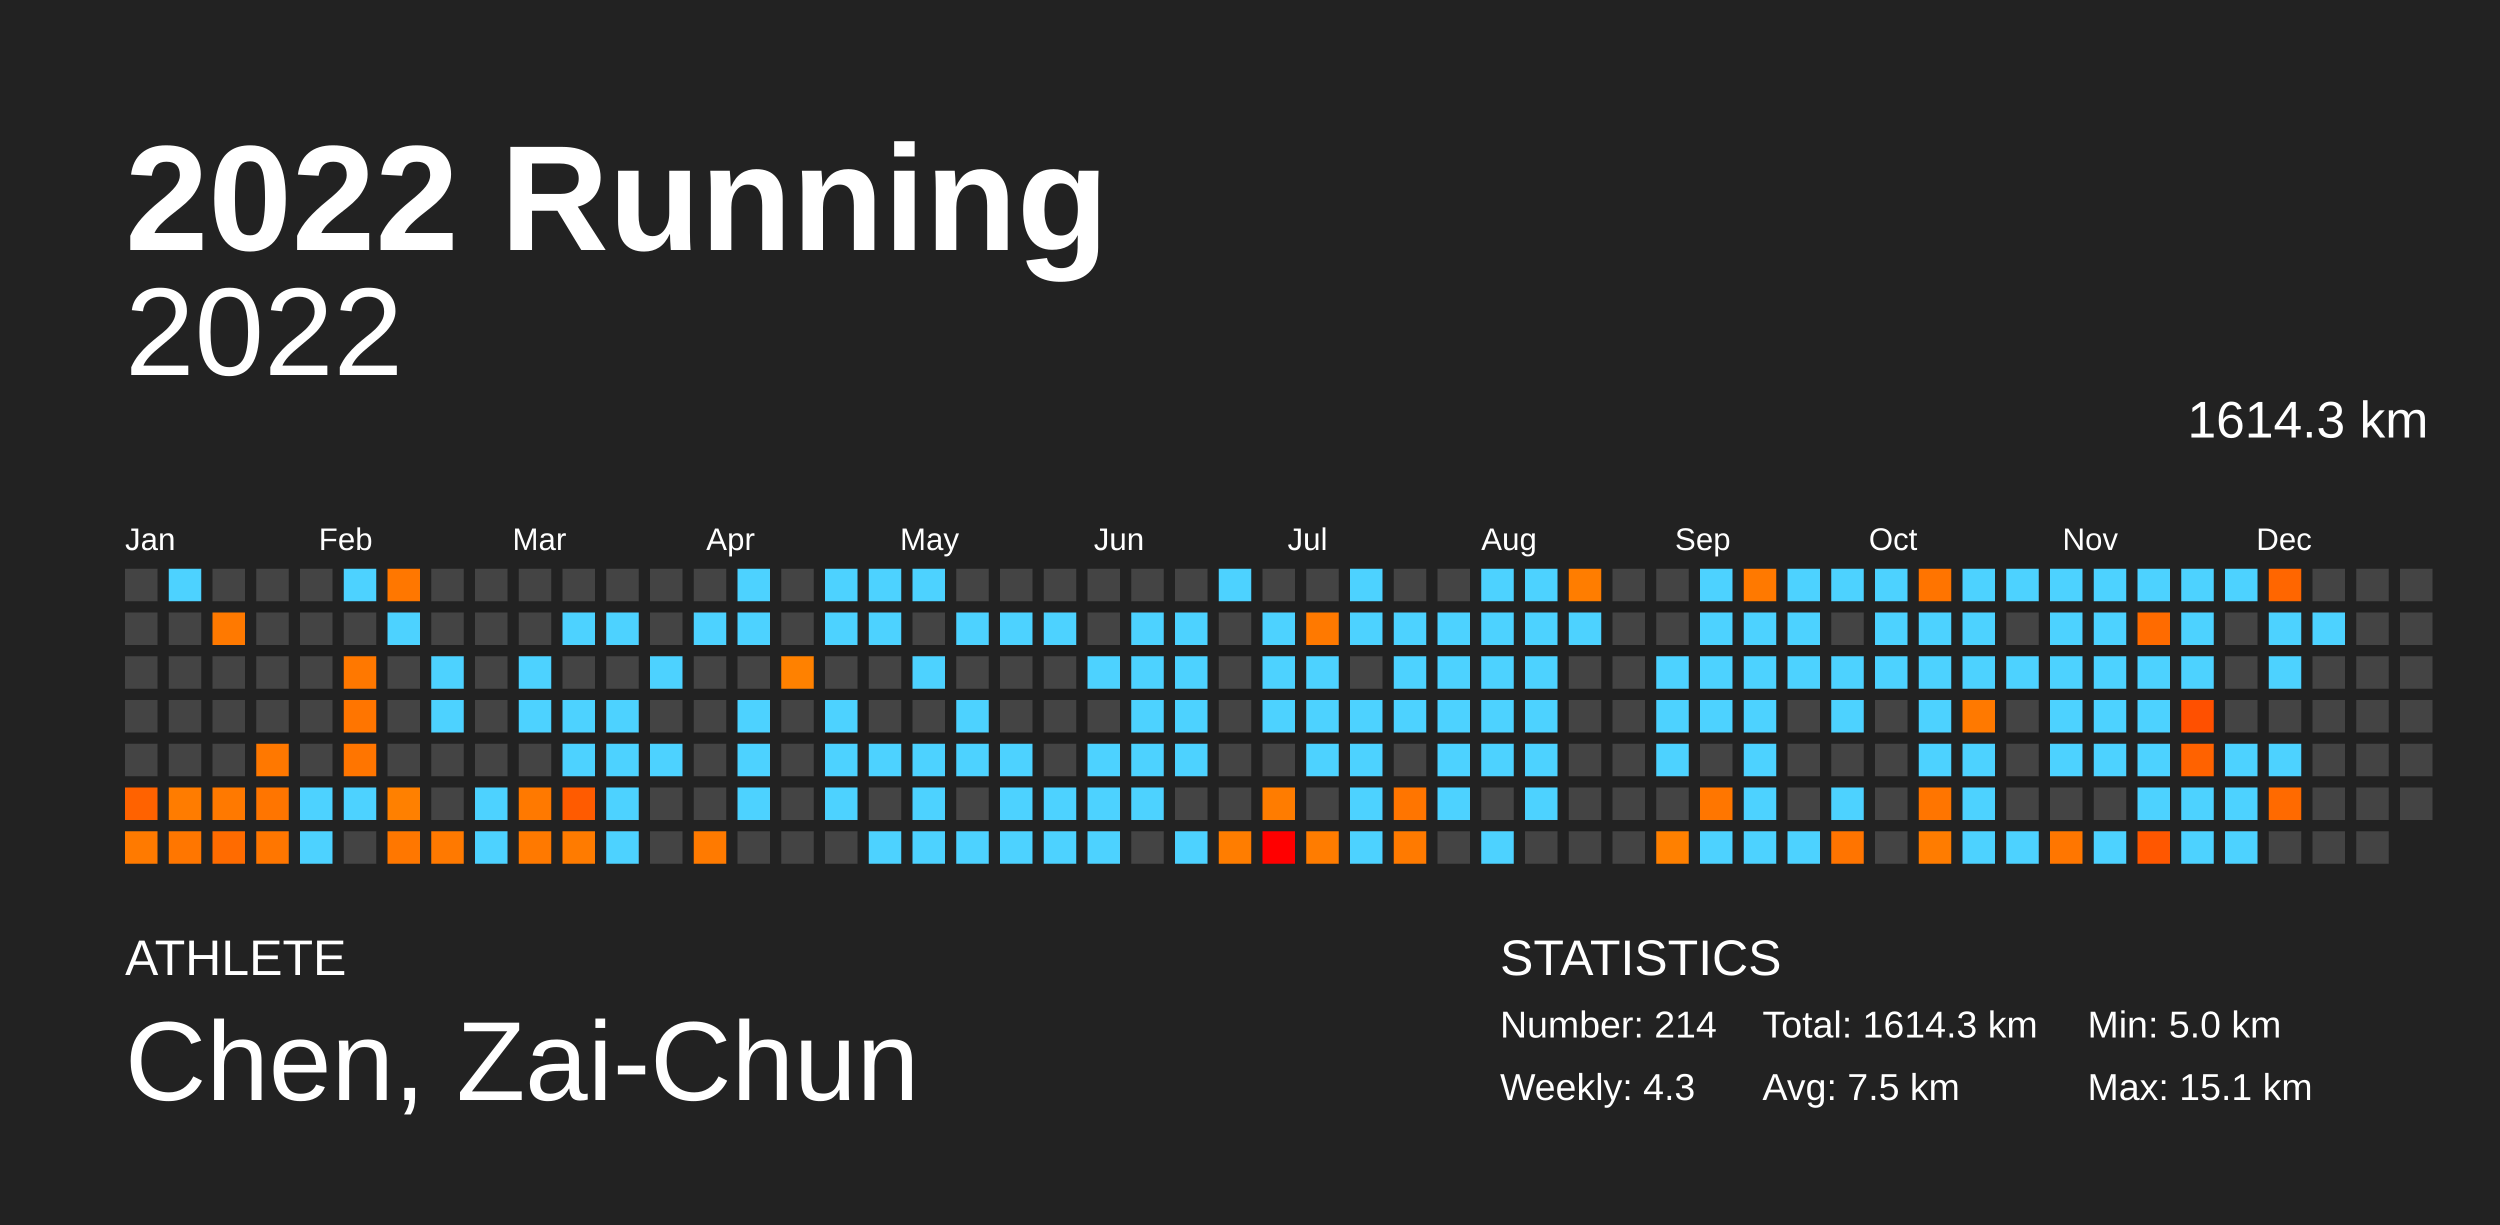
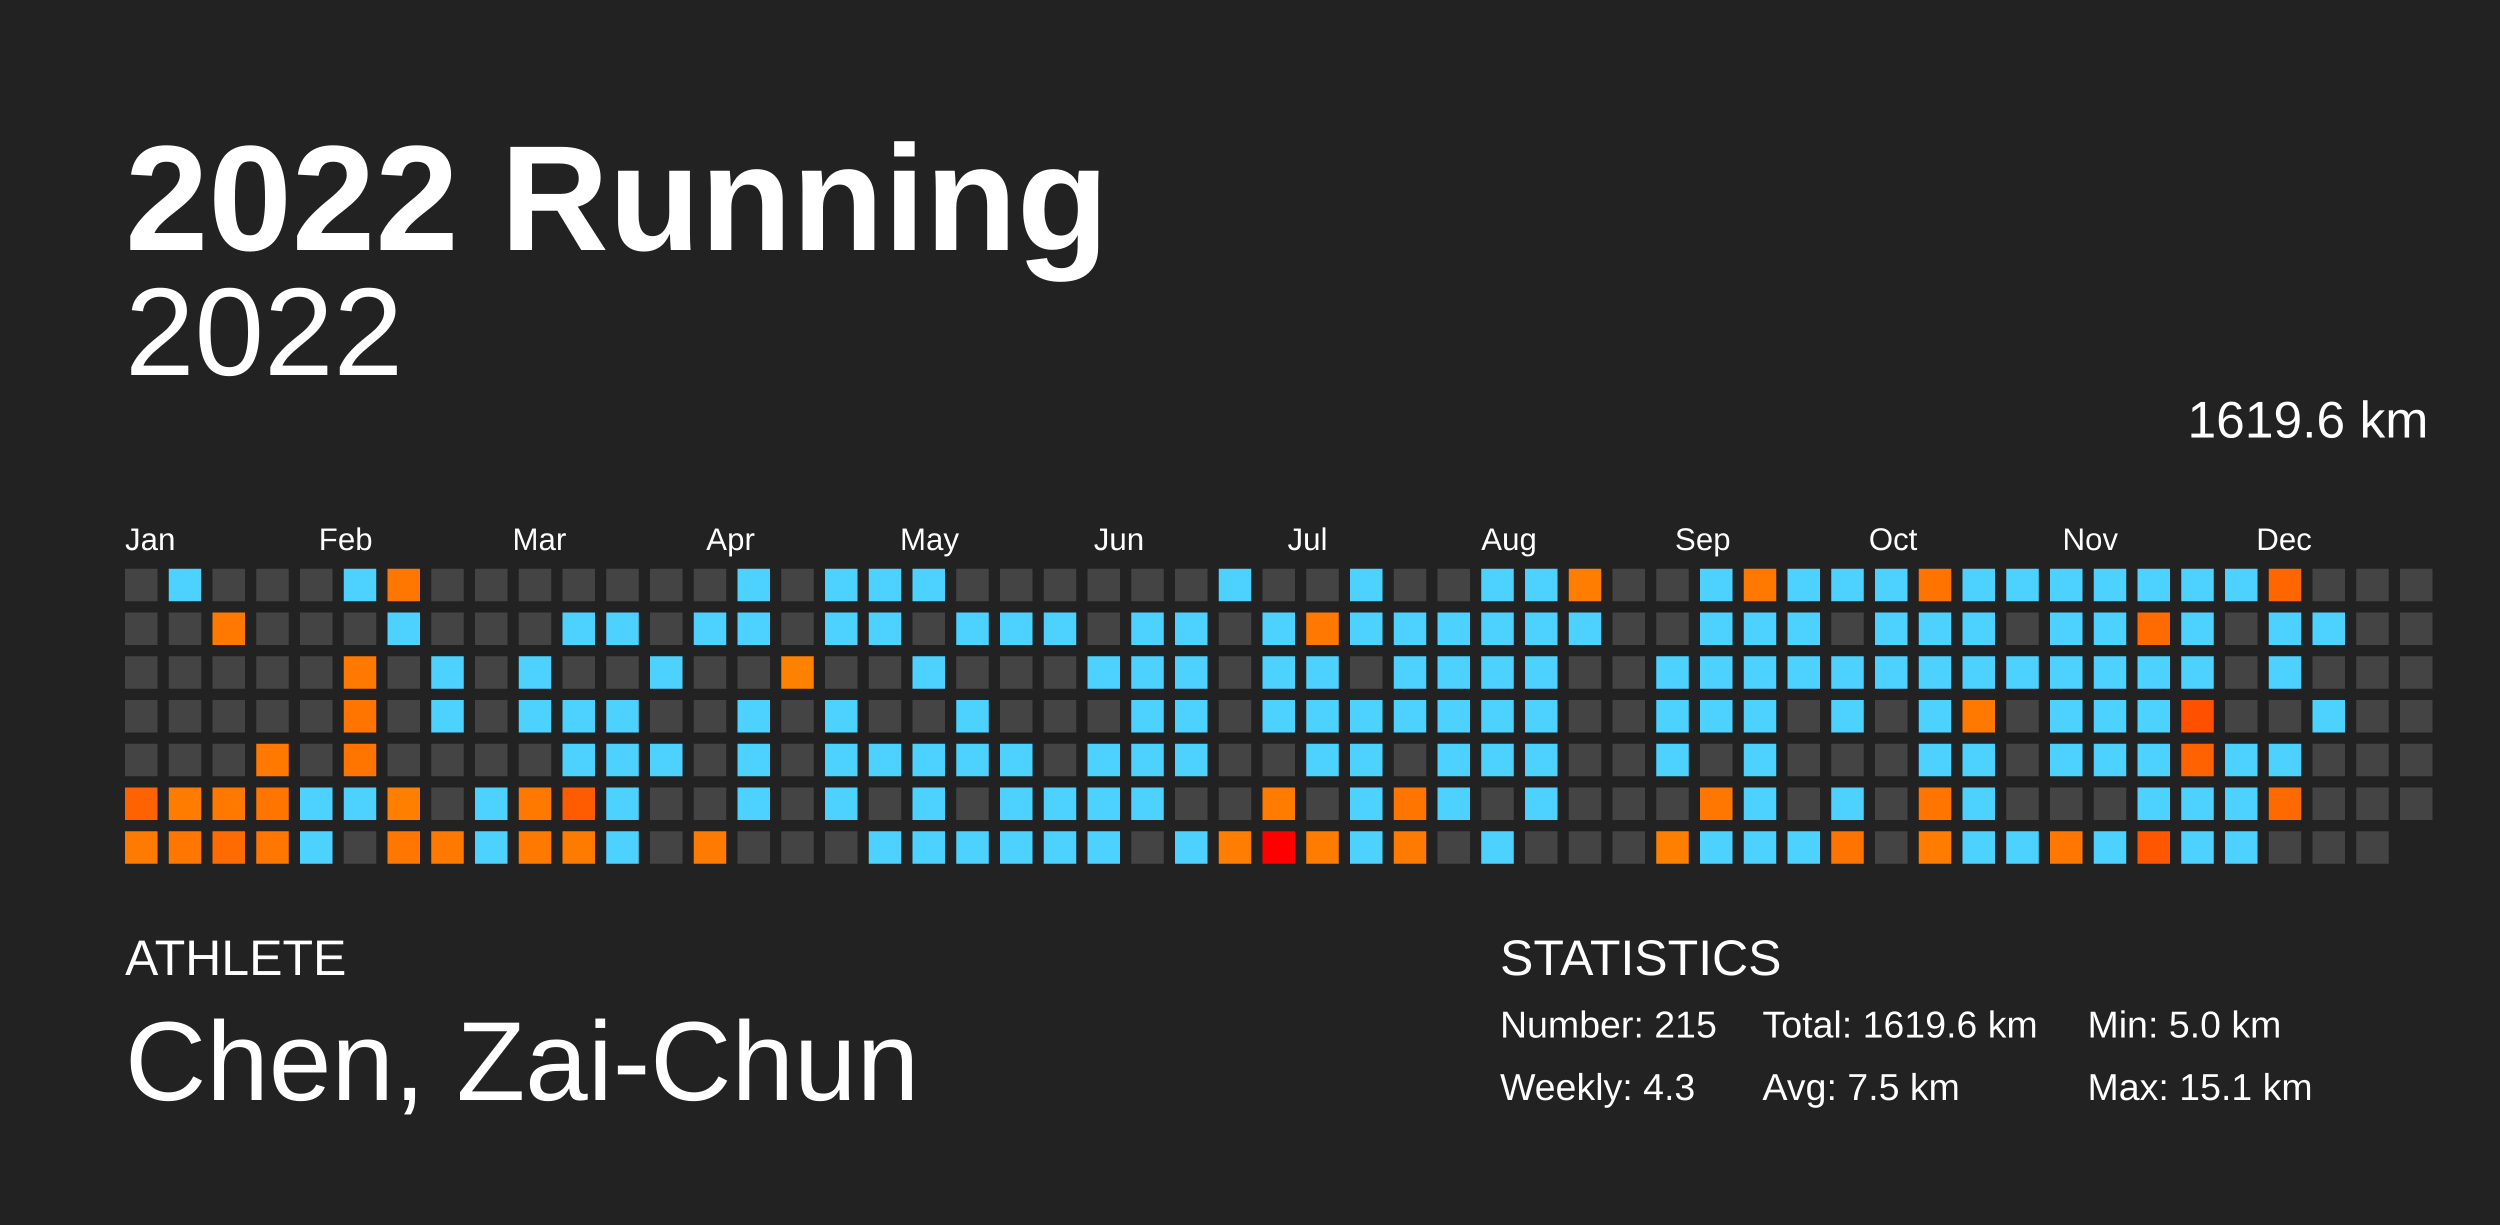
<svg xmlns="http://www.w3.org/2000/svg" baseProfile="full" height="98mm" version="1.1" viewBox="0,0,200,98" width="200mm">
  <defs />
  <rect fill="#222222" height="98" width="200" x="0" y="0" />
  <text fill="#FFFFFF" style="font-size:12px; font-family:Arial; font-weight:bold;" x="10" y="20">2022 Running</text>
  <text fill="#FFFFFF" style="font-size:4px; font-family:Arial" x="10" y="78">ATHLETE</text>
  <text fill="#FFFFFF" style="font-size:9px; font-family:Arial" x="10" y="88">Chen, Zai-Chun</text>
  <text fill="#FFFFFF" style="font-size:4px; font-family:Arial" x="120" y="78">STATISTICS</text>
-   <text fill="#FFFFFF" style="font-size:3px; font-family:Arial" x="120" y="83">Number: 214</text>
+   <text fill="#FFFFFF" style="font-size:3px; font-family:Arial" x="120" y="83">Number: 215</text>
  <text fill="#FFFFFF" style="font-size:3px; font-family:Arial" x="120" y="88">Weekly: 4.3</text>
-   <text fill="#FFFFFF" style="font-size:3px; font-family:Arial" x="141" y="83">Total: 1614.3 km</text>
+   <text fill="#FFFFFF" style="font-size:3px; font-family:Arial" x="141" y="83">Total: 1619.6 km</text>
  <text fill="#FFFFFF" style="font-size:3px; font-family:Arial" x="141" y="88">Avg: 7.5 km</text>
  <text fill="#FFFFFF" style="font-size:3px; font-family:Arial" x="167" y="83">Min: 5.0 km</text>
  <text fill="#FFFFFF" style="font-size:3px; font-family:Arial" x="167" y="88">Max: 15.1 km</text>
  <text alignment-baseline="hanging" fill="#FFFFFF" style="font-size:10.0px; font-family:Arial;" x="10" y="30">2022</text>
-   <text alignment-baseline="hanging" fill="#FFFFFF" style="font-size:4.125px; font-family:Arial;" x="175" y="35">1614.3 km</text>
+   <text alignment-baseline="hanging" fill="#FFFFFF" style="font-size:4.125px; font-family:Arial;" x="175" y="35">1619.6 km</text>
  <text fill="#FFFFFF" style="font-size:2.5px; font-family:Arial" x="10.0" y="44">Jan</text>
  <text fill="#FFFFFF" style="font-size:2.5px; font-family:Arial" x="25.5" y="44">Feb</text>
  <text fill="#FFFFFF" style="font-size:2.5px; font-family:Arial" x="41.0" y="44">Mar</text>
  <text fill="#FFFFFF" style="font-size:2.5px; font-family:Arial" x="56.5" y="44">Apr</text>
  <text fill="#FFFFFF" style="font-size:2.5px; font-family:Arial" x="72.0" y="44">May</text>
  <text fill="#FFFFFF" style="font-size:2.5px; font-family:Arial" x="87.5" y="44">Jun</text>
  <text fill="#FFFFFF" style="font-size:2.5px; font-family:Arial" x="103.0" y="44">Jul</text>
  <text fill="#FFFFFF" style="font-size:2.5px; font-family:Arial" x="118.5" y="44">Aug</text>
  <text fill="#FFFFFF" style="font-size:2.5px; font-family:Arial" x="134.0" y="44">Sep</text>
  <text fill="#FFFFFF" style="font-size:2.5px; font-family:Arial" x="149.5" y="44">Oct</text>
  <text fill="#FFFFFF" style="font-size:2.5px; font-family:Arial" x="165.0" y="44">Nov</text>
  <text fill="#FFFFFF" style="font-size:2.5px; font-family:Arial" x="180.5" y="44">Dec</text>
  <rect fill="#444444" height="2.6" width="2.6" x="10.0" y="45.5" />
  <rect fill="#444444" height="2.6" width="2.6" x="10.0" y="49.0" />
  <rect fill="#444444" height="2.6" width="2.6" x="10.0" y="52.5" />
  <rect fill="#444444" height="2.6" width="2.6" x="10.0" y="56.0" />
  <rect fill="#444444" height="2.6" width="2.6" x="10.0" y="59.5" />
  <rect fill="#ff6200" height="2.6" width="2.6" x="10.0" y="63.0" />
  <rect fill="#ff7a00" height="2.6" width="2.6" x="10.0" y="66.5" />
  <rect fill="#4dd2ff" height="2.6" width="2.6" x="13.5" y="45.5" />
  <rect fill="#444444" height="2.6" width="2.6" x="13.5" y="49.0" />
  <rect fill="#444444" height="2.6" width="2.6" x="13.5" y="52.5" />
  <rect fill="#444444" height="2.6" width="2.6" x="13.5" y="56.0" />
  <rect fill="#444444" height="2.6" width="2.6" x="13.5" y="59.5" />
  <rect fill="#ff7c00" height="2.6" width="2.6" x="13.5" y="63.0" />
  <rect fill="#ff7600" height="2.6" width="2.6" x="13.5" y="66.5" />
  <rect fill="#444444" height="2.6" width="2.6" x="17.0" y="45.5" />
  <rect fill="#ff7900" height="2.6" width="2.6" x="17.0" y="49.0" />
  <rect fill="#444444" height="2.6" width="2.6" x="17.0" y="52.5" />
  <rect fill="#444444" height="2.6" width="2.6" x="17.0" y="56.0" />
  <rect fill="#444444" height="2.6" width="2.6" x="17.0" y="59.5" />
  <rect fill="#ff7900" height="2.6" width="2.6" x="17.0" y="63.0" />
  <rect fill="#ff6b00" height="2.6" width="2.6" x="17.0" y="66.5" />
  <rect fill="#444444" height="2.6" width="2.6" x="20.5" y="45.5" />
  <rect fill="#444444" height="2.6" width="2.6" x="20.5" y="49.0" />
  <rect fill="#444444" height="2.6" width="2.6" x="20.5" y="52.5" />
  <rect fill="#444444" height="2.6" width="2.6" x="20.5" y="56.0" />
  <rect fill="#ff7800" height="2.6" width="2.6" x="20.5" y="59.5" />
  <rect fill="#ff7500" height="2.6" width="2.6" x="20.5" y="63.0" />
  <rect fill="#ff7600" height="2.6" width="2.6" x="20.5" y="66.5" />
  <rect fill="#444444" height="2.6" width="2.6" x="24.0" y="45.5" />
  <rect fill="#444444" height="2.6" width="2.6" x="24.0" y="49.0" />
  <rect fill="#444444" height="2.6" width="2.6" x="24.0" y="52.5" />
  <rect fill="#444444" height="2.6" width="2.6" x="24.0" y="56.0" />
  <rect fill="#444444" height="2.6" width="2.6" x="24.0" y="59.5" />
  <rect fill="#4dd2ff" height="2.6" width="2.6" x="24.0" y="63.0" />
  <rect fill="#4dd2ff" height="2.6" width="2.6" x="24.0" y="66.5" />
  <rect fill="#4dd2ff" height="2.6" width="2.6" x="27.5" y="45.5" />
  <rect fill="#444444" height="2.6" width="2.6" x="27.5" y="49.0" />
  <rect fill="#ff7800" height="2.6" width="2.6" x="27.5" y="52.5" />
  <rect fill="#ff7500" height="2.6" width="2.6" x="27.5" y="56.0" />
  <rect fill="#ff7500" height="2.6" width="2.6" x="27.5" y="59.5" />
  <rect fill="#4dd2ff" height="2.6" width="2.6" x="27.5" y="63.0" />
  <rect fill="#444444" height="2.6" width="2.6" x="27.5" y="66.5" />
  <rect fill="#ff7700" height="2.6" width="2.6" x="31.0" y="45.5" />
  <rect fill="#4dd2ff" height="2.6" width="2.6" x="31.0" y="49.0" />
  <rect fill="#444444" height="2.6" width="2.6" x="31.0" y="52.5" />
  <rect fill="#444444" height="2.6" width="2.6" x="31.0" y="56.0" />
  <rect fill="#444444" height="2.6" width="2.6" x="31.0" y="59.5" />
  <rect fill="#ff8000" height="2.6" width="2.6" x="31.0" y="63.0" />
  <rect fill="#ff7700" height="2.6" width="2.6" x="31.0" y="66.5" />
  <rect fill="#444444" height="2.6" width="2.6" x="34.5" y="45.5" />
  <rect fill="#444444" height="2.6" width="2.6" x="34.5" y="49.0" />
  <rect fill="#4dd2ff" height="2.6" width="2.6" x="34.5" y="52.5" />
  <rect fill="#4dd2ff" height="2.6" width="2.6" x="34.5" y="56.0" />
  <rect fill="#444444" height="2.6" width="2.6" x="34.5" y="59.5" />
  <rect fill="#444444" height="2.6" width="2.6" x="34.5" y="63.0" />
  <rect fill="#ff7900" height="2.6" width="2.6" x="34.5" y="66.5" />
  <rect fill="#444444" height="2.6" width="2.6" x="38.0" y="45.5" />
  <rect fill="#444444" height="2.6" width="2.6" x="38.0" y="49.0" />
  <rect fill="#444444" height="2.6" width="2.6" x="38.0" y="52.5" />
  <rect fill="#444444" height="2.6" width="2.6" x="38.0" y="56.0" />
  <rect fill="#444444" height="2.6" width="2.6" x="38.0" y="59.5" />
  <rect fill="#4dd2ff" height="2.6" width="2.6" x="38.0" y="63.0" />
  <rect fill="#4dd2ff" height="2.6" width="2.6" x="38.0" y="66.5" />
  <rect fill="#444444" height="2.6" width="2.6" x="41.5" y="45.5" />
  <rect fill="#444444" height="2.6" width="2.6" x="41.5" y="49.0" />
  <rect fill="#4dd2ff" height="2.6" width="2.6" x="41.5" y="52.5" />
  <rect fill="#4dd2ff" height="2.6" width="2.6" x="41.5" y="56.0" />
  <rect fill="#444444" height="2.6" width="2.6" x="41.5" y="59.5" />
  <rect fill="#ff7900" height="2.6" width="2.6" x="41.5" y="63.0" />
  <rect fill="#ff7900" height="2.6" width="2.6" x="41.5" y="66.5" />
  <rect fill="#444444" height="2.6" width="2.6" x="45.0" y="45.5" />
  <rect fill="#4dd2ff" height="2.6" width="2.6" x="45.0" y="49.0" />
  <rect fill="#444444" height="2.6" width="2.6" x="45.0" y="52.5" />
  <rect fill="#4dd2ff" height="2.6" width="2.6" x="45.0" y="56.0" />
  <rect fill="#4dd2ff" height="2.6" width="2.6" x="45.0" y="59.5" />
  <rect fill="#ff5b00" height="2.6" width="2.6" x="45.0" y="63.0" />
  <rect fill="#ff7b00" height="2.6" width="2.6" x="45.0" y="66.5" />
  <rect fill="#444444" height="2.6" width="2.6" x="48.5" y="45.5" />
  <rect fill="#4dd2ff" height="2.6" width="2.6" x="48.5" y="49.0" />
  <rect fill="#444444" height="2.6" width="2.6" x="48.5" y="52.5" />
  <rect fill="#4dd2ff" height="2.6" width="2.6" x="48.5" y="56.0" />
  <rect fill="#4dd2ff" height="2.6" width="2.6" x="48.5" y="59.5" />
  <rect fill="#4dd2ff" height="2.6" width="2.6" x="48.5" y="63.0" />
  <rect fill="#4dd2ff" height="2.6" width="2.6" x="48.5" y="66.5" />
  <rect fill="#444444" height="2.6" width="2.6" x="52.0" y="45.5" />
  <rect fill="#444444" height="2.6" width="2.6" x="52.0" y="49.0" />
  <rect fill="#4dd2ff" height="2.6" width="2.6" x="52.0" y="52.5" />
  <rect fill="#444444" height="2.6" width="2.6" x="52.0" y="56.0" />
  <rect fill="#4dd2ff" height="2.6" width="2.6" x="52.0" y="59.5" />
  <rect fill="#444444" height="2.6" width="2.6" x="52.0" y="63.0" />
  <rect fill="#444444" height="2.6" width="2.6" x="52.0" y="66.5" />
  <rect fill="#444444" height="2.6" width="2.6" x="55.5" y="45.5" />
  <rect fill="#4dd2ff" height="2.6" width="2.6" x="55.5" y="49.0" />
  <rect fill="#444444" height="2.6" width="2.6" x="55.5" y="52.5" />
  <rect fill="#444444" height="2.6" width="2.6" x="55.5" y="56.0" />
  <rect fill="#444444" height="2.6" width="2.6" x="55.5" y="59.5" />
  <rect fill="#444444" height="2.6" width="2.6" x="55.5" y="63.0" />
  <rect fill="#ff7a00" height="2.6" width="2.6" x="55.5" y="66.5" />
  <rect fill="#4dd2ff" height="2.6" width="2.6" x="59.0" y="45.5" />
  <rect fill="#4dd2ff" height="2.6" width="2.6" x="59.0" y="49.0" />
  <rect fill="#444444" height="2.6" width="2.6" x="59.0" y="52.5" />
  <rect fill="#4dd2ff" height="2.6" width="2.6" x="59.0" y="56.0" />
  <rect fill="#4dd2ff" height="2.6" width="2.6" x="59.0" y="59.5" />
  <rect fill="#4dd2ff" height="2.6" width="2.6" x="59.0" y="63.0" />
  <rect fill="#444444" height="2.6" width="2.6" x="59.0" y="66.5" />
  <rect fill="#444444" height="2.6" width="2.6" x="62.5" y="45.5" />
  <rect fill="#444444" height="2.6" width="2.6" x="62.5" y="49.0" />
  <rect fill="#ff8100" height="2.6" width="2.6" x="62.5" y="52.5" />
  <rect fill="#444444" height="2.6" width="2.6" x="62.5" y="56.0" />
  <rect fill="#444444" height="2.6" width="2.6" x="62.5" y="59.5" />
  <rect fill="#444444" height="2.6" width="2.6" x="62.5" y="63.0" />
  <rect fill="#444444" height="2.6" width="2.6" x="62.5" y="66.5" />
  <rect fill="#4dd2ff" height="2.6" width="2.6" x="66.0" y="45.5" />
  <rect fill="#4dd2ff" height="2.6" width="2.6" x="66.0" y="49.0" />
  <rect fill="#444444" height="2.6" width="2.6" x="66.0" y="52.5" />
  <rect fill="#4dd2ff" height="2.6" width="2.6" x="66.0" y="56.0" />
  <rect fill="#4dd2ff" height="2.6" width="2.6" x="66.0" y="59.5" />
  <rect fill="#4dd2ff" height="2.6" width="2.6" x="66.0" y="63.0" />
  <rect fill="#444444" height="2.6" width="2.6" x="66.0" y="66.5" />
  <rect fill="#4dd2ff" height="2.6" width="2.6" x="69.5" y="45.5" />
  <rect fill="#4dd2ff" height="2.6" width="2.6" x="69.5" y="49.0" />
  <rect fill="#444444" height="2.6" width="2.6" x="69.5" y="52.5" />
  <rect fill="#444444" height="2.6" width="2.6" x="69.5" y="56.0" />
  <rect fill="#4dd2ff" height="2.6" width="2.6" x="69.5" y="59.5" />
  <rect fill="#444444" height="2.6" width="2.6" x="69.5" y="63.0" />
  <rect fill="#4dd2ff" height="2.6" width="2.6" x="69.5" y="66.5" />
  <rect fill="#4dd2ff" height="2.6" width="2.6" x="73.0" y="45.5" />
  <rect fill="#444444" height="2.6" width="2.6" x="73.0" y="49.0" />
  <rect fill="#4dd2ff" height="2.6" width="2.6" x="73.0" y="52.5" />
  <rect fill="#444444" height="2.6" width="2.6" x="73.0" y="56.0" />
  <rect fill="#4dd2ff" height="2.6" width="2.6" x="73.0" y="59.5" />
  <rect fill="#4dd2ff" height="2.6" width="2.6" x="73.0" y="63.0" />
  <rect fill="#4dd2ff" height="2.6" width="2.6" x="73.0" y="66.5" />
  <rect fill="#444444" height="2.6" width="2.6" x="76.5" y="45.5" />
  <rect fill="#4dd2ff" height="2.6" width="2.6" x="76.5" y="49.0" />
  <rect fill="#444444" height="2.6" width="2.6" x="76.5" y="52.5" />
  <rect fill="#4dd2ff" height="2.6" width="2.6" x="76.5" y="56.0" />
  <rect fill="#4dd2ff" height="2.6" width="2.6" x="76.5" y="59.5" />
  <rect fill="#444444" height="2.6" width="2.6" x="76.5" y="63.0" />
  <rect fill="#4dd2ff" height="2.6" width="2.6" x="76.5" y="66.5" />
  <rect fill="#444444" height="2.6" width="2.6" x="80.0" y="45.5" />
  <rect fill="#4dd2ff" height="2.6" width="2.6" x="80.0" y="49.0" />
  <rect fill="#444444" height="2.6" width="2.6" x="80.0" y="52.5" />
  <rect fill="#444444" height="2.6" width="2.6" x="80.0" y="56.0" />
  <rect fill="#4dd2ff" height="2.6" width="2.6" x="80.0" y="59.5" />
  <rect fill="#4dd2ff" height="2.6" width="2.6" x="80.0" y="63.0" />
  <rect fill="#4dd2ff" height="2.6" width="2.6" x="80.0" y="66.5" />
  <rect fill="#444444" height="2.6" width="2.6" x="83.5" y="45.5" />
  <rect fill="#4dd2ff" height="2.6" width="2.6" x="83.5" y="49.0" />
  <rect fill="#444444" height="2.6" width="2.6" x="83.5" y="52.5" />
  <rect fill="#444444" height="2.6" width="2.6" x="83.5" y="56.0" />
  <rect fill="#444444" height="2.6" width="2.6" x="83.5" y="59.5" />
  <rect fill="#4dd2ff" height="2.6" width="2.6" x="83.5" y="63.0" />
  <rect fill="#4dd2ff" height="2.6" width="2.6" x="83.5" y="66.5" />
  <rect fill="#444444" height="2.6" width="2.6" x="87.0" y="45.5" />
  <rect fill="#444444" height="2.6" width="2.6" x="87.0" y="49.0" />
  <rect fill="#4dd2ff" height="2.6" width="2.6" x="87.0" y="52.5" />
  <rect fill="#444444" height="2.6" width="2.6" x="87.0" y="56.0" />
  <rect fill="#4dd2ff" height="2.6" width="2.6" x="87.0" y="59.5" />
  <rect fill="#4dd2ff" height="2.6" width="2.6" x="87.0" y="63.0" />
  <rect fill="#4dd2ff" height="2.6" width="2.6" x="87.0" y="66.5" />
  <rect fill="#444444" height="2.6" width="2.6" x="90.5" y="45.5" />
  <rect fill="#4dd2ff" height="2.6" width="2.6" x="90.5" y="49.0" />
  <rect fill="#4dd2ff" height="2.6" width="2.6" x="90.5" y="52.5" />
  <rect fill="#4dd2ff" height="2.6" width="2.6" x="90.5" y="56.0" />
  <rect fill="#4dd2ff" height="2.6" width="2.6" x="90.5" y="59.5" />
  <rect fill="#4dd2ff" height="2.6" width="2.6" x="90.5" y="63.0" />
  <rect fill="#444444" height="2.6" width="2.6" x="90.5" y="66.5" />
  <rect fill="#444444" height="2.6" width="2.6" x="94.0" y="45.5" />
  <rect fill="#4dd2ff" height="2.6" width="2.6" x="94.0" y="49.0" />
  <rect fill="#4dd2ff" height="2.6" width="2.6" x="94.0" y="52.5" />
  <rect fill="#4dd2ff" height="2.6" width="2.6" x="94.0" y="56.0" />
  <rect fill="#4dd2ff" height="2.6" width="2.6" x="94.0" y="59.5" />
  <rect fill="#444444" height="2.6" width="2.6" x="94.0" y="63.0" />
  <rect fill="#4dd2ff" height="2.6" width="2.6" x="94.0" y="66.5" />
  <rect fill="#4dd2ff" height="2.6" width="2.6" x="97.5" y="45.5" />
  <rect fill="#444444" height="2.6" width="2.6" x="97.5" y="49.0" />
  <rect fill="#444444" height="2.6" width="2.6" x="97.5" y="52.5" />
  <rect fill="#444444" height="2.6" width="2.6" x="97.5" y="56.0" />
  <rect fill="#444444" height="2.6" width="2.6" x="97.5" y="59.5" />
  <rect fill="#444444" height="2.6" width="2.6" x="97.5" y="63.0" />
  <rect fill="#ff7d00" height="2.6" width="2.6" x="97.5" y="66.5" />
  <rect fill="#444444" height="2.6" width="2.6" x="101.0" y="45.5" />
  <rect fill="#4dd2ff" height="2.6" width="2.6" x="101.0" y="49.0" />
  <rect fill="#4dd2ff" height="2.6" width="2.6" x="101.0" y="52.5" />
  <rect fill="#4dd2ff" height="2.6" width="2.6" x="101.0" y="56.0" />
  <rect fill="#444444" height="2.6" width="2.6" x="101.0" y="59.5" />
  <rect fill="#ff7c00" height="2.6" width="2.6" x="101.0" y="63.0" />
  <rect fill="#ff0000" height="2.6" width="2.6" x="101.0" y="66.5" />
  <rect fill="#444444" height="2.6" width="2.6" x="104.5" y="45.5" />
  <rect fill="#ff7900" height="2.6" width="2.6" x="104.5" y="49.0" />
  <rect fill="#4dd2ff" height="2.6" width="2.6" x="104.5" y="52.5" />
  <rect fill="#4dd2ff" height="2.6" width="2.6" x="104.5" y="56.0" />
  <rect fill="#4dd2ff" height="2.6" width="2.6" x="104.5" y="59.5" />
  <rect fill="#444444" height="2.6" width="2.6" x="104.5" y="63.0" />
  <rect fill="#ff7c00" height="2.6" width="2.6" x="104.5" y="66.5" />
  <rect fill="#4dd2ff" height="2.6" width="2.6" x="108.0" y="45.5" />
  <rect fill="#4dd2ff" height="2.6" width="2.6" x="108.0" y="49.0" />
  <rect fill="#444444" height="2.6" width="2.6" x="108.0" y="52.5" />
  <rect fill="#4dd2ff" height="2.6" width="2.6" x="108.0" y="56.0" />
  <rect fill="#4dd2ff" height="2.6" width="2.6" x="108.0" y="59.5" />
  <rect fill="#4dd2ff" height="2.6" width="2.6" x="108.0" y="63.0" />
  <rect fill="#4dd2ff" height="2.6" width="2.6" x="108.0" y="66.5" />
  <rect fill="#444444" height="2.6" width="2.6" x="111.5" y="45.5" />
  <rect fill="#4dd2ff" height="2.6" width="2.6" x="111.5" y="49.0" />
  <rect fill="#4dd2ff" height="2.6" width="2.6" x="111.5" y="52.5" />
  <rect fill="#4dd2ff" height="2.6" width="2.6" x="111.5" y="56.0" />
  <rect fill="#444444" height="2.6" width="2.6" x="111.5" y="59.5" />
  <rect fill="#ff7500" height="2.6" width="2.6" x="111.5" y="63.0" />
  <rect fill="#ff7a00" height="2.6" width="2.6" x="111.5" y="66.5" />
  <rect fill="#444444" height="2.6" width="2.6" x="115.0" y="45.5" />
  <rect fill="#4dd2ff" height="2.6" width="2.6" x="115.0" y="49.0" />
  <rect fill="#4dd2ff" height="2.6" width="2.6" x="115.0" y="52.5" />
  <rect fill="#4dd2ff" height="2.6" width="2.6" x="115.0" y="56.0" />
  <rect fill="#4dd2ff" height="2.6" width="2.6" x="115.0" y="59.5" />
  <rect fill="#4dd2ff" height="2.6" width="2.6" x="115.0" y="63.0" />
  <rect fill="#444444" height="2.6" width="2.6" x="115.0" y="66.5" />
  <rect fill="#4dd2ff" height="2.6" width="2.6" x="118.5" y="45.5" />
  <rect fill="#4dd2ff" height="2.6" width="2.6" x="118.5" y="49.0" />
  <rect fill="#4dd2ff" height="2.6" width="2.6" x="118.5" y="52.5" />
  <rect fill="#4dd2ff" height="2.6" width="2.6" x="118.5" y="56.0" />
  <rect fill="#4dd2ff" height="2.6" width="2.6" x="118.5" y="59.5" />
  <rect fill="#444444" height="2.6" width="2.6" x="118.5" y="63.0" />
  <rect fill="#4dd2ff" height="2.6" width="2.6" x="118.5" y="66.5" />
  <rect fill="#4dd2ff" height="2.6" width="2.6" x="122.0" y="45.5" />
  <rect fill="#4dd2ff" height="2.6" width="2.6" x="122.0" y="49.0" />
  <rect fill="#4dd2ff" height="2.6" width="2.6" x="122.0" y="52.5" />
  <rect fill="#4dd2ff" height="2.6" width="2.6" x="122.0" y="56.0" />
  <rect fill="#4dd2ff" height="2.6" width="2.6" x="122.0" y="59.5" />
  <rect fill="#4dd2ff" height="2.6" width="2.6" x="122.0" y="63.0" />
  <rect fill="#444444" height="2.6" width="2.6" x="122.0" y="66.5" />
  <rect fill="#ff7d00" height="2.6" width="2.6" x="125.5" y="45.5" />
  <rect fill="#4dd2ff" height="2.6" width="2.6" x="125.5" y="49.0" />
  <rect fill="#444444" height="2.6" width="2.6" x="125.5" y="52.5" />
  <rect fill="#444444" height="2.6" width="2.6" x="125.5" y="56.0" />
  <rect fill="#444444" height="2.6" width="2.6" x="125.5" y="59.5" />
  <rect fill="#444444" height="2.6" width="2.6" x="125.5" y="63.0" />
  <rect fill="#444444" height="2.6" width="2.6" x="125.5" y="66.5" />
  <rect fill="#444444" height="2.6" width="2.6" x="129.0" y="45.5" />
  <rect fill="#444444" height="2.6" width="2.6" x="129.0" y="49.0" />
  <rect fill="#444444" height="2.6" width="2.6" x="129.0" y="52.5" />
  <rect fill="#444444" height="2.6" width="2.6" x="129.0" y="56.0" />
  <rect fill="#444444" height="2.6" width="2.6" x="129.0" y="59.5" />
  <rect fill="#444444" height="2.6" width="2.6" x="129.0" y="63.0" />
  <rect fill="#444444" height="2.6" width="2.6" x="129.0" y="66.5" />
  <rect fill="#444444" height="2.6" width="2.6" x="132.5" y="45.5" />
  <rect fill="#444444" height="2.6" width="2.6" x="132.5" y="49.0" />
  <rect fill="#4dd2ff" height="2.6" width="2.6" x="132.5" y="52.5" />
  <rect fill="#4dd2ff" height="2.6" width="2.6" x="132.5" y="56.0" />
  <rect fill="#4dd2ff" height="2.6" width="2.6" x="132.5" y="59.5" />
  <rect fill="#444444" height="2.6" width="2.6" x="132.5" y="63.0" />
  <rect fill="#ff8000" height="2.6" width="2.6" x="132.5" y="66.5" />
  <rect fill="#4dd2ff" height="2.6" width="2.6" x="136.0" y="45.5" />
  <rect fill="#4dd2ff" height="2.6" width="2.6" x="136.0" y="49.0" />
  <rect fill="#4dd2ff" height="2.6" width="2.6" x="136.0" y="52.5" />
  <rect fill="#4dd2ff" height="2.6" width="2.6" x="136.0" y="56.0" />
  <rect fill="#444444" height="2.6" width="2.6" x="136.0" y="59.5" />
  <rect fill="#ff7600" height="2.6" width="2.6" x="136.0" y="63.0" />
  <rect fill="#4dd2ff" height="2.6" width="2.6" x="136.0" y="66.5" />
  <rect fill="#ff7900" height="2.6" width="2.6" x="139.5" y="45.5" />
  <rect fill="#4dd2ff" height="2.6" width="2.6" x="139.5" y="49.0" />
  <rect fill="#4dd2ff" height="2.6" width="2.6" x="139.5" y="52.5" />
  <rect fill="#4dd2ff" height="2.6" width="2.6" x="139.5" y="56.0" />
  <rect fill="#4dd2ff" height="2.6" width="2.6" x="139.5" y="59.5" />
  <rect fill="#4dd2ff" height="2.6" width="2.6" x="139.5" y="63.0" />
  <rect fill="#4dd2ff" height="2.6" width="2.6" x="139.5" y="66.5" />
  <rect fill="#4dd2ff" height="2.6" width="2.6" x="143.0" y="45.5" />
  <rect fill="#4dd2ff" height="2.6" width="2.6" x="143.0" y="49.0" />
  <rect fill="#4dd2ff" height="2.6" width="2.6" x="143.0" y="52.5" />
  <rect fill="#444444" height="2.6" width="2.6" x="143.0" y="56.0" />
  <rect fill="#444444" height="2.6" width="2.6" x="143.0" y="59.5" />
  <rect fill="#444444" height="2.6" width="2.6" x="143.0" y="63.0" />
  <rect fill="#4dd2ff" height="2.6" width="2.6" x="143.0" y="66.5" />
  <rect fill="#4dd2ff" height="2.6" width="2.6" x="146.5" y="45.5" />
  <rect fill="#444444" height="2.6" width="2.6" x="146.5" y="49.0" />
  <rect fill="#4dd2ff" height="2.6" width="2.6" x="146.5" y="52.5" />
  <rect fill="#4dd2ff" height="2.6" width="2.6" x="146.5" y="56.0" />
  <rect fill="#444444" height="2.6" width="2.6" x="146.5" y="59.5" />
  <rect fill="#4dd2ff" height="2.6" width="2.6" x="146.5" y="63.0" />
  <rect fill="#ff7400" height="2.6" width="2.6" x="146.5" y="66.5" />
  <rect fill="#4dd2ff" height="2.6" width="2.6" x="150.0" y="45.5" />
  <rect fill="#4dd2ff" height="2.6" width="2.6" x="150.0" y="49.0" />
  <rect fill="#4dd2ff" height="2.6" width="2.6" x="150.0" y="52.5" />
  <rect fill="#444444" height="2.6" width="2.6" x="150.0" y="56.0" />
  <rect fill="#444444" height="2.6" width="2.6" x="150.0" y="59.5" />
  <rect fill="#444444" height="2.6" width="2.6" x="150.0" y="63.0" />
  <rect fill="#444444" height="2.6" width="2.6" x="150.0" y="66.5" />
  <rect fill="#ff7400" height="2.6" width="2.6" x="153.5" y="45.5" />
  <rect fill="#4dd2ff" height="2.6" width="2.6" x="153.5" y="49.0" />
  <rect fill="#4dd2ff" height="2.6" width="2.6" x="153.5" y="52.5" />
  <rect fill="#4dd2ff" height="2.6" width="2.6" x="153.5" y="56.0" />
  <rect fill="#4dd2ff" height="2.6" width="2.6" x="153.5" y="59.5" />
  <rect fill="#ff7500" height="2.6" width="2.6" x="153.5" y="63.0" />
  <rect fill="#ff7c00" height="2.6" width="2.6" x="153.5" y="66.5" />
  <rect fill="#4dd2ff" height="2.6" width="2.6" x="157.0" y="45.5" />
  <rect fill="#4dd2ff" height="2.6" width="2.6" x="157.0" y="49.0" />
  <rect fill="#4dd2ff" height="2.6" width="2.6" x="157.0" y="52.5" />
  <rect fill="#ff7900" height="2.6" width="2.6" x="157.0" y="56.0" />
  <rect fill="#4dd2ff" height="2.6" width="2.6" x="157.0" y="59.5" />
  <rect fill="#4dd2ff" height="2.6" width="2.6" x="157.0" y="63.0" />
  <rect fill="#4dd2ff" height="2.6" width="2.6" x="157.0" y="66.5" />
  <rect fill="#4dd2ff" height="2.6" width="2.6" x="160.5" y="45.5" />
  <rect fill="#444444" height="2.6" width="2.6" x="160.5" y="49.0" />
  <rect fill="#4dd2ff" height="2.6" width="2.6" x="160.5" y="52.5" />
  <rect fill="#444444" height="2.6" width="2.6" x="160.5" y="56.0" />
  <rect fill="#444444" height="2.6" width="2.6" x="160.5" y="59.5" />
  <rect fill="#444444" height="2.6" width="2.6" x="160.5" y="63.0" />
  <rect fill="#4dd2ff" height="2.6" width="2.6" x="160.5" y="66.5" />
  <rect fill="#4dd2ff" height="2.6" width="2.6" x="164.0" y="45.5" />
  <rect fill="#4dd2ff" height="2.6" width="2.6" x="164.0" y="49.0" />
  <rect fill="#4dd2ff" height="2.6" width="2.6" x="164.0" y="52.5" />
  <rect fill="#4dd2ff" height="2.6" width="2.6" x="164.0" y="56.0" />
  <rect fill="#4dd2ff" height="2.6" width="2.6" x="164.0" y="59.5" />
  <rect fill="#444444" height="2.6" width="2.6" x="164.0" y="63.0" />
  <rect fill="#ff7600" height="2.6" width="2.6" x="164.0" y="66.5" />
  <rect fill="#4dd2ff" height="2.6" width="2.6" x="167.5" y="45.5" />
  <rect fill="#4dd2ff" height="2.6" width="2.6" x="167.5" y="49.0" />
  <rect fill="#4dd2ff" height="2.6" width="2.6" x="167.5" y="52.5" />
  <rect fill="#4dd2ff" height="2.6" width="2.6" x="167.5" y="56.0" />
  <rect fill="#4dd2ff" height="2.6" width="2.6" x="167.5" y="59.5" />
  <rect fill="#444444" height="2.6" width="2.6" x="167.5" y="63.0" />
  <rect fill="#4dd2ff" height="2.6" width="2.6" x="167.5" y="66.5" />
  <rect fill="#4dd2ff" height="2.6" width="2.6" x="171.0" y="45.5" />
  <rect fill="#ff6b00" height="2.6" width="2.6" x="171.0" y="49.0" />
  <rect fill="#4dd2ff" height="2.6" width="2.6" x="171.0" y="52.5" />
  <rect fill="#4dd2ff" height="2.6" width="2.6" x="171.0" y="56.0" />
  <rect fill="#4dd2ff" height="2.6" width="2.6" x="171.0" y="59.5" />
  <rect fill="#4dd2ff" height="2.6" width="2.6" x="171.0" y="63.0" />
  <rect fill="#ff5700" height="2.6" width="2.6" x="171.0" y="66.5" />
  <rect fill="#4dd2ff" height="2.6" width="2.6" x="174.5" y="45.5" />
  <rect fill="#4dd2ff" height="2.6" width="2.6" x="174.5" y="49.0" />
  <rect fill="#4dd2ff" height="2.6" width="2.6" x="174.5" y="52.5" />
  <rect fill="#ff5000" height="2.6" width="2.6" x="174.5" y="56.0" />
  <rect fill="#ff6200" height="2.6" width="2.6" x="174.5" y="59.5" />
  <rect fill="#4dd2ff" height="2.6" width="2.6" x="174.5" y="63.0" />
  <rect fill="#4dd2ff" height="2.6" width="2.6" x="174.5" y="66.5" />
  <rect fill="#4dd2ff" height="2.6" width="2.6" x="178.0" y="45.5" />
  <rect fill="#444444" height="2.6" width="2.6" x="178.0" y="49.0" />
  <rect fill="#444444" height="2.6" width="2.6" x="178.0" y="52.5" />
  <rect fill="#444444" height="2.6" width="2.6" x="178.0" y="56.0" />
  <rect fill="#4dd2ff" height="2.6" width="2.6" x="178.0" y="59.5" />
  <rect fill="#4dd2ff" height="2.6" width="2.6" x="178.0" y="63.0" />
  <rect fill="#4dd2ff" height="2.6" width="2.6" x="178.0" y="66.5" />
  <rect fill="#ff6600" height="2.6" width="2.6" x="181.5" y="45.5" />
  <rect fill="#4dd2ff" height="2.6" width="2.6" x="181.5" y="49.0" />
  <rect fill="#4dd2ff" height="2.6" width="2.6" x="181.5" y="52.5" />
  <rect fill="#444444" height="2.6" width="2.6" x="181.5" y="56.0" />
  <rect fill="#4dd2ff" height="2.6" width="2.6" x="181.5" y="59.5" />
  <rect fill="#ff6a00" height="2.6" width="2.6" x="181.5" y="63.0" />
  <rect fill="#444444" height="2.6" width="2.6" x="181.5" y="66.5" />
  <rect fill="#444444" height="2.6" width="2.6" x="185.0" y="45.5" />
  <rect fill="#4dd2ff" height="2.6" width="2.6" x="185.0" y="49.0" />
  <rect fill="#444444" height="2.6" width="2.6" x="185.0" y="52.5" />
-   <rect fill="#444444" height="2.6" width="2.6" x="185.0" y="56.0" />
+   <rect fill="#4dd2ff" height="2.6" width="2.6" x="185.0" y="56.0" />
  <rect fill="#444444" height="2.6" width="2.6" x="185.0" y="59.5" />
  <rect fill="#444444" height="2.6" width="2.6" x="185.0" y="63.0" />
  <rect fill="#444444" height="2.6" width="2.6" x="185.0" y="66.5" />
  <rect fill="#444444" height="2.6" width="2.6" x="188.5" y="45.5" />
  <rect fill="#444444" height="2.6" width="2.6" x="188.5" y="49.0" />
  <rect fill="#444444" height="2.6" width="2.6" x="188.5" y="52.5" />
  <rect fill="#444444" height="2.6" width="2.6" x="188.5" y="56.0" />
  <rect fill="#444444" height="2.6" width="2.6" x="188.5" y="59.5" />
  <rect fill="#444444" height="2.6" width="2.6" x="188.5" y="63.0" />
  <rect fill="#444444" height="2.6" width="2.6" x="188.5" y="66.5" />
  <rect fill="#444444" height="2.6" width="2.6" x="192.0" y="45.5" />
  <rect fill="#444444" height="2.6" width="2.6" x="192.0" y="49.0" />
  <rect fill="#444444" height="2.6" width="2.6" x="192.0" y="52.5" />
  <rect fill="#444444" height="2.6" width="2.6" x="192.0" y="56.0" />
  <rect fill="#444444" height="2.6" width="2.6" x="192.0" y="59.5" />
  <rect fill="#444444" height="2.6" width="2.6" x="192.0" y="63.0" />
</svg>
